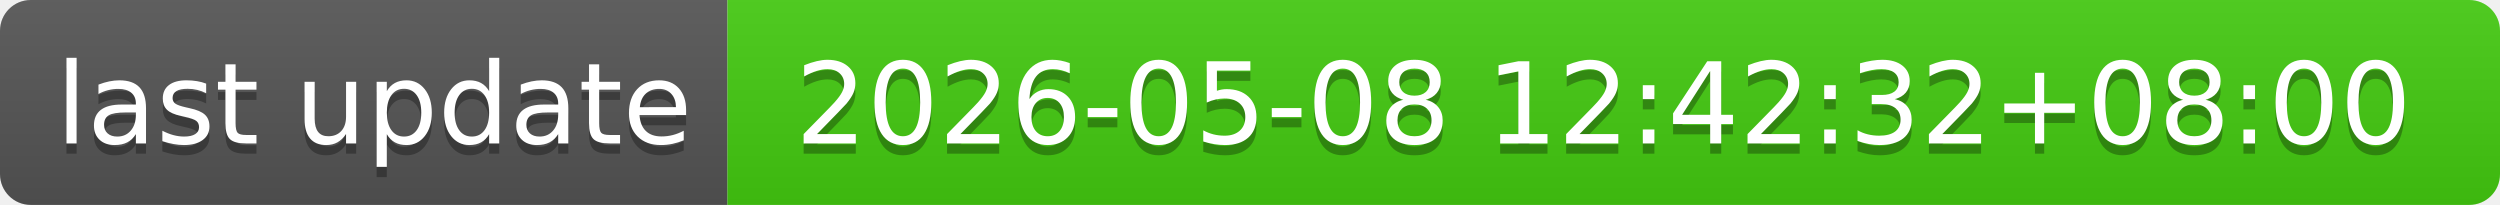
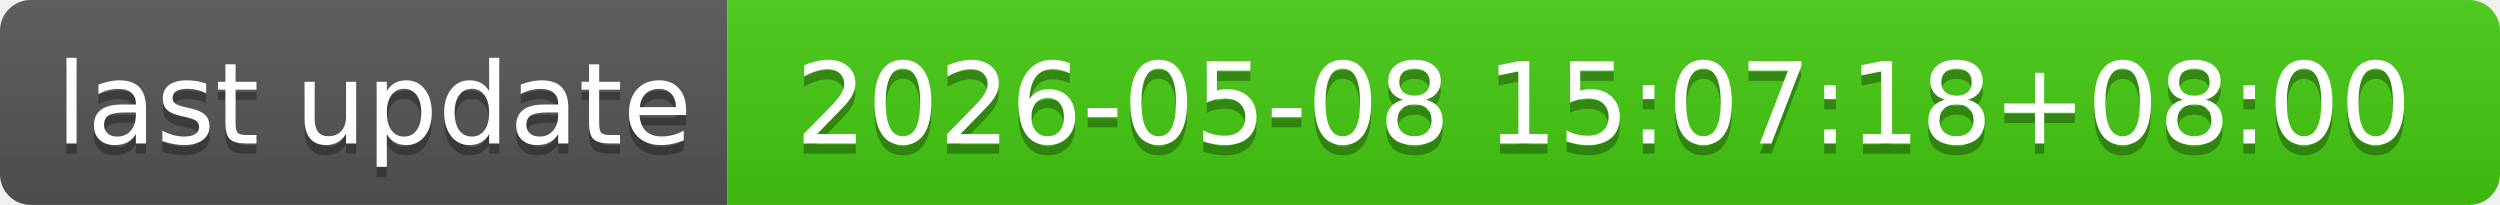
- <svg xmlns="http://www.w3.org/2000/svg" width="244" height="20" role="img" aria-label="last update: 2026-05-08 12:42:32+08:00">
+ <svg xmlns="http://www.w3.org/2000/svg" width="244" height="20" role="img" aria-label="last update: 2026-05-08 15:07:18+08:00">
  <linearGradient id="s" x2="0" y2="100%">
    <stop offset="0" stop-color="#bbb" stop-opacity=".1" />
    <stop offset="1" stop-opacity=".1" />
  </linearGradient>
  <clipPath id="r">
    <rect width="244" height="20" rx="3" fill="#fff" />
  </clipPath>
  <g clip-path="url(#r)">
    <rect width="71" height="20" fill="#555" />
    <rect x="71" width="173" height="20" fill="#4c1" />
    <rect width="244" height="20" fill="url(#s)" />
  </g>
  <g fill="#fff" text-anchor="middle" font-family="Verdana,Geneva,DejaVu Sans,sans-serif" text-rendering="geometricPrecision" font-size="110">
    <text aria-hidden="true" x="365" y="150" fill="#010101" fill-opacity=".3" transform="scale(.1)" textLength="610">last update</text>
    <text x="365" y="140" transform="scale(.1)" fill="#fff" textLength="610">last update</text>
-     <text aria-hidden="true" x="1565" y="150" fill="#010101" fill-opacity=".3" transform="scale(.1)" textLength="1630">2026-05-08 12:42:32+08:00</text>
-     <text x="1565" y="140" transform="scale(.1)" fill="#fff" textLength="1630">2026-05-08 12:42:32+08:00</text>
+     <text aria-hidden="true" x="1565" y="150" fill="#010101" fill-opacity=".3" transform="scale(.1)" textLength="1630">2026-05-08 15:07:18+08:00</text>
+     <text x="1565" y="140" transform="scale(.1)" fill="#fff" textLength="1630">2026-05-08 15:07:18+08:00</text>
  </g>
</svg>
